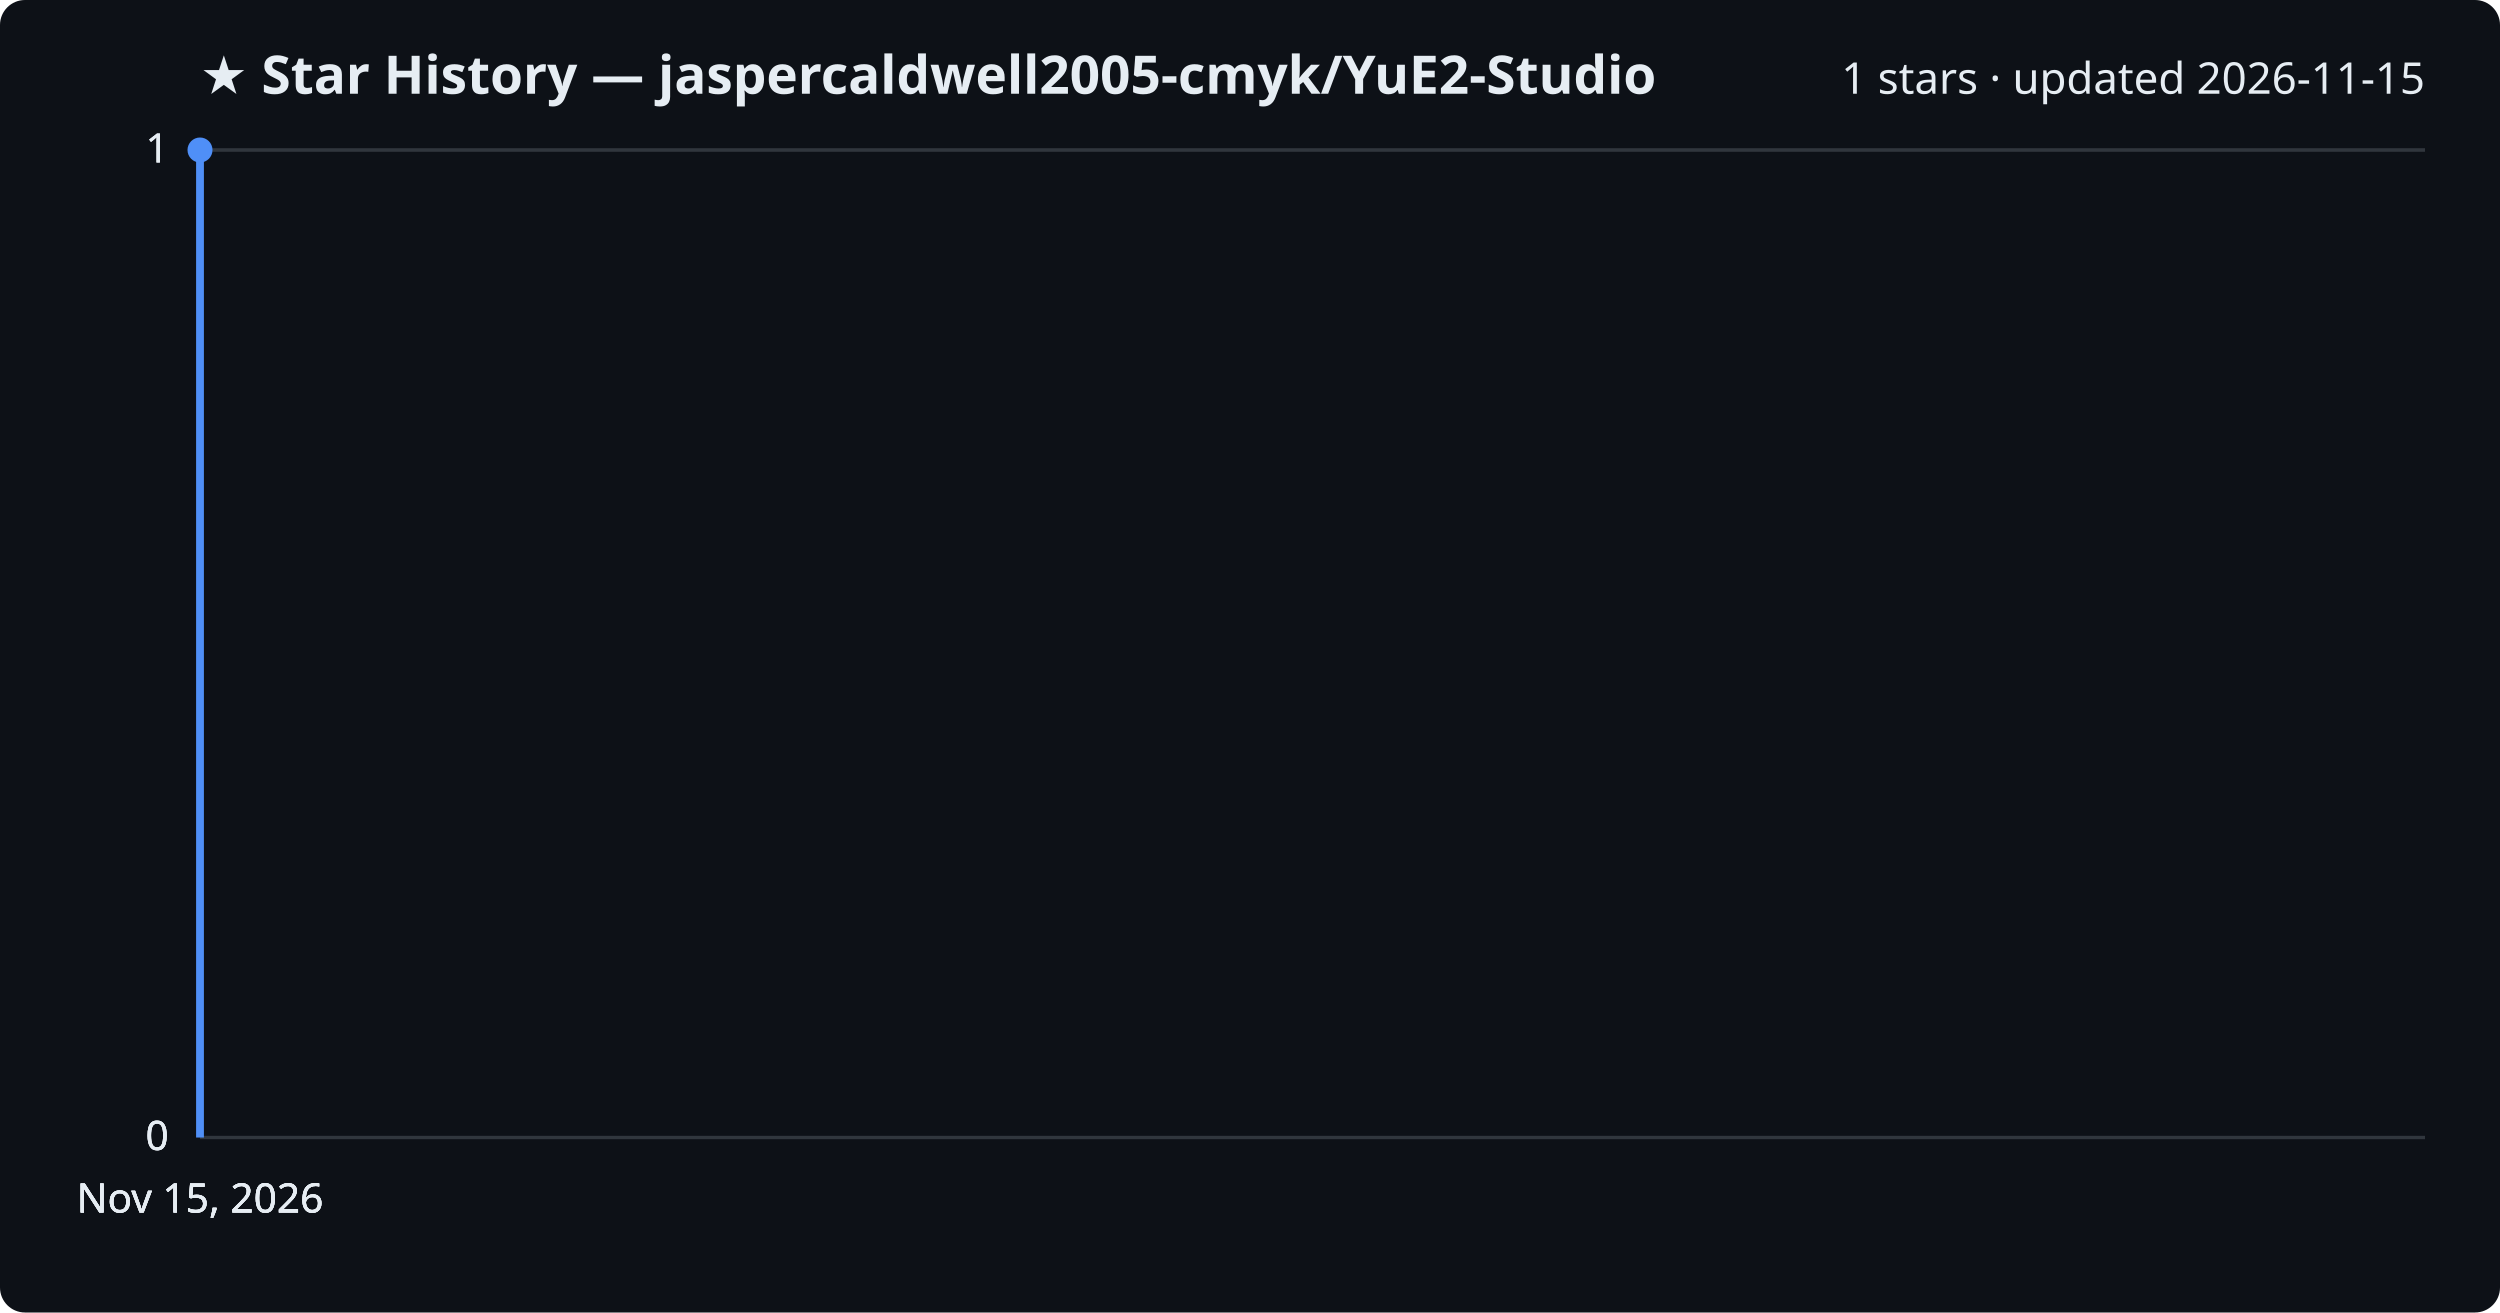
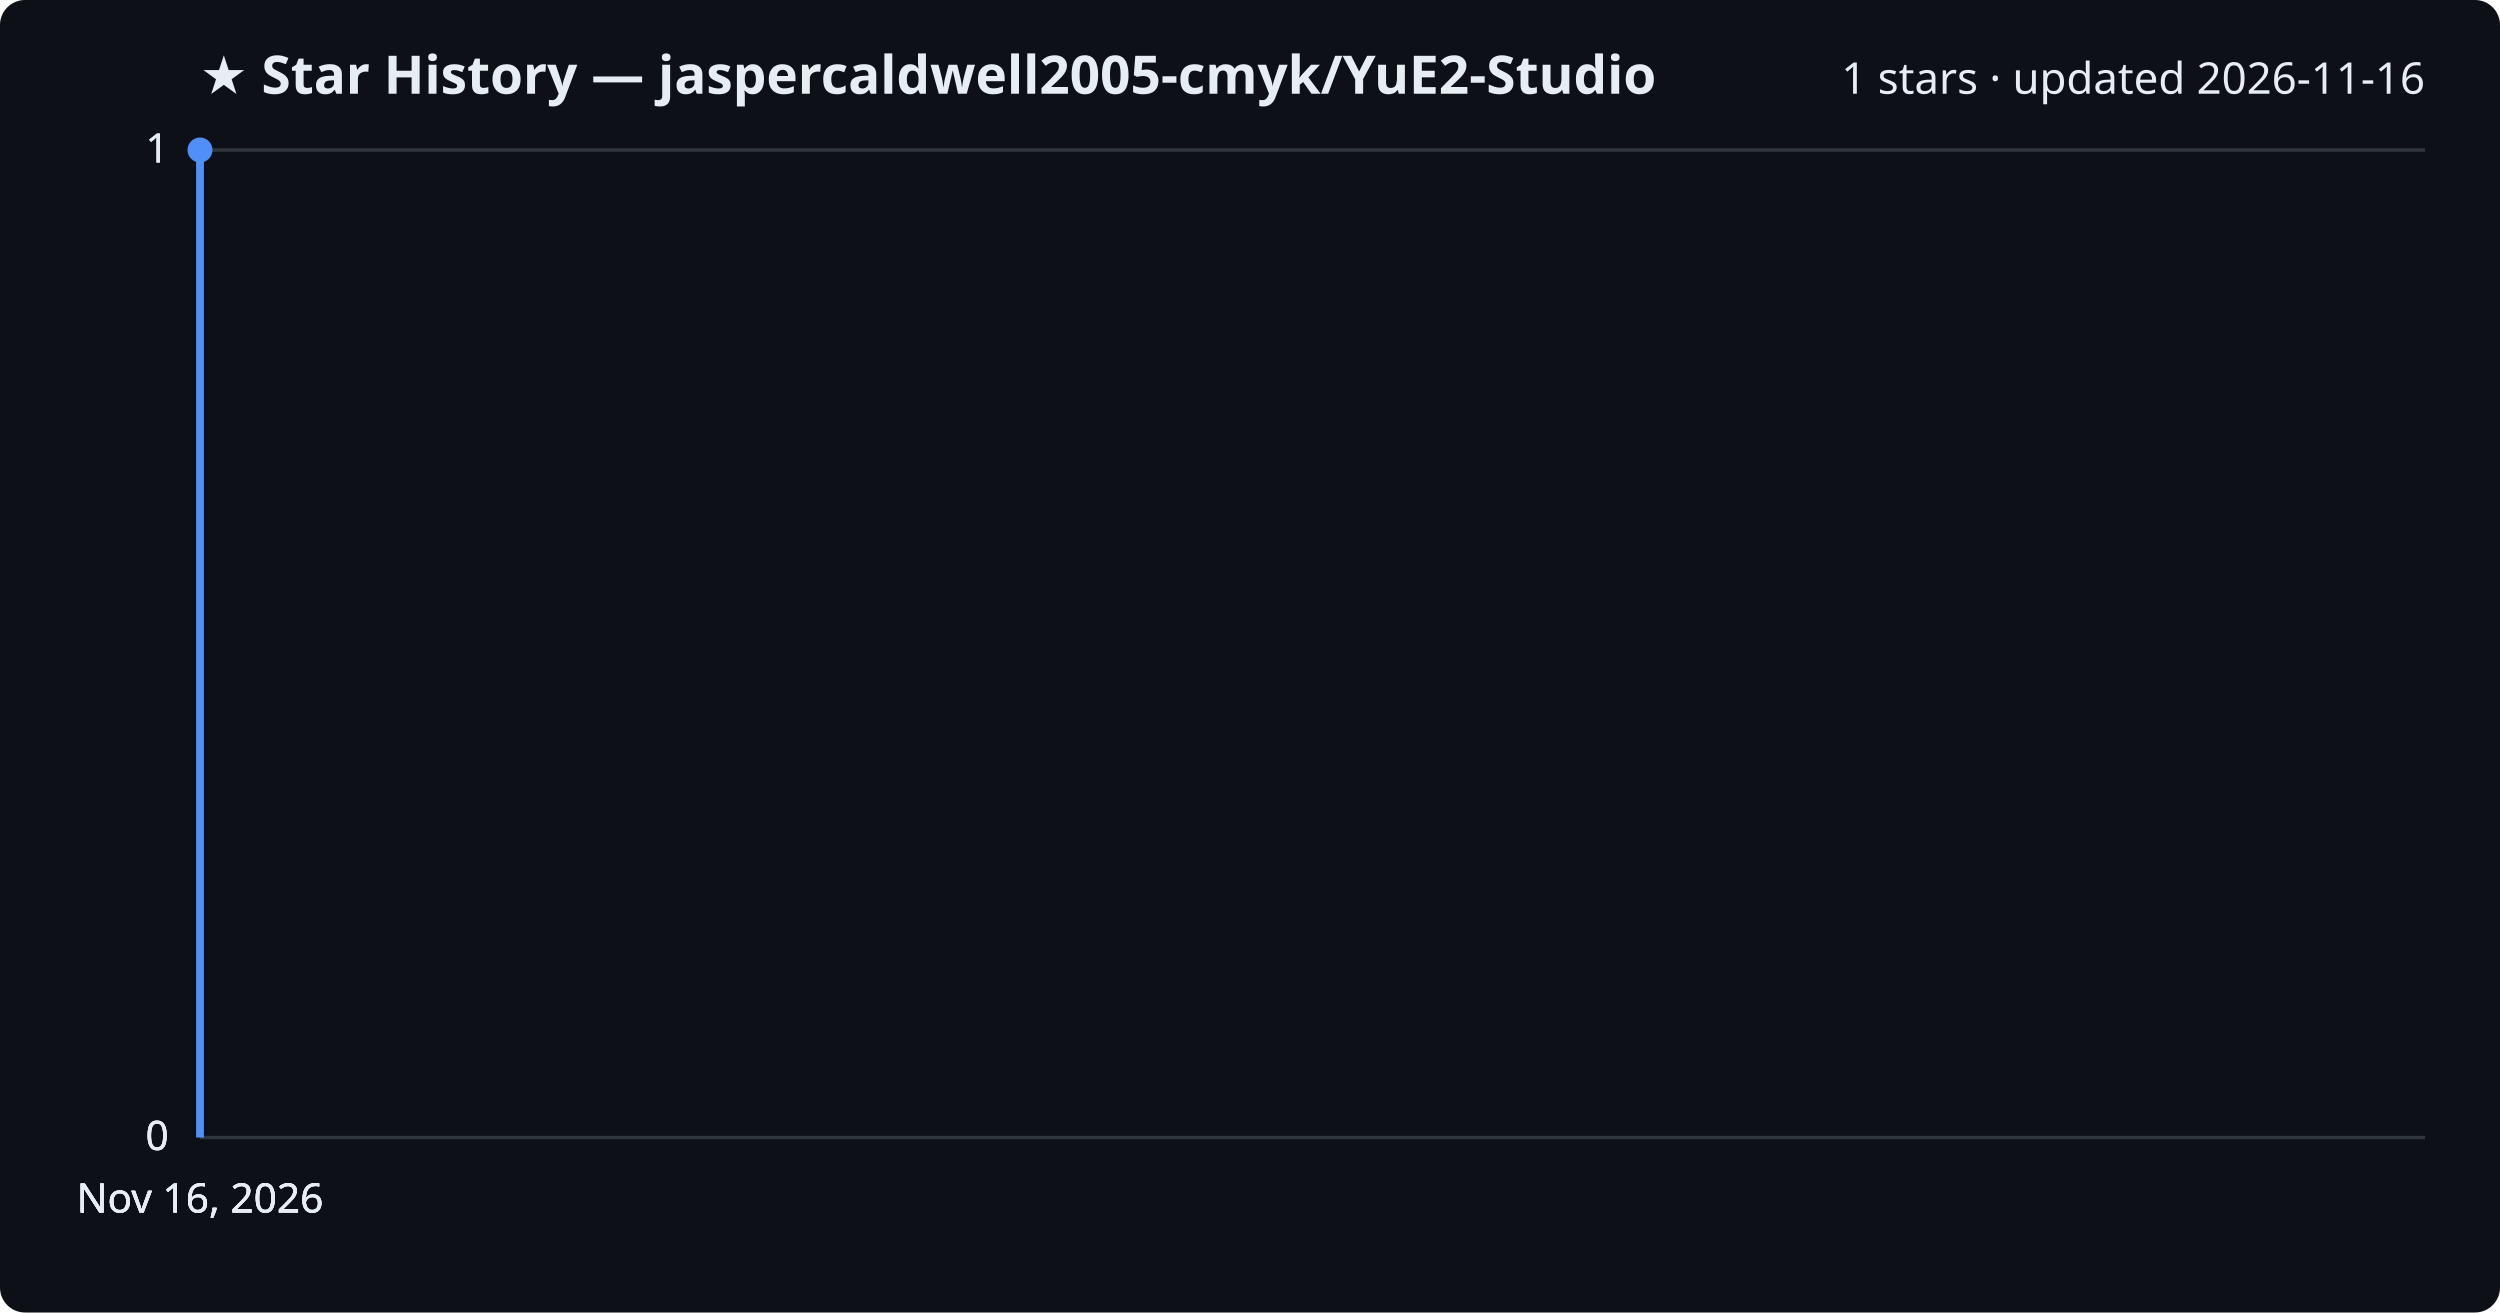
<svg xmlns="http://www.w3.org/2000/svg" viewBox="0 0 800 420" font-family="Segoe UI, sans-serif">
  <rect width="800" height="420" fill="#0d1117" rx="8" />
  <text x="64" y="30" fill="#e6edf3" font-size="17" font-weight="700">★ Star History — jaspercaldwell2005-cmyk/YuE2-Studio</text>
-   <text x="776" y="30" fill="#e6edf3" font-size="14" text-anchor="end">1 stars · updated 2026-11-15</text>
+   <text x="776" y="30" fill="#e6edf3" font-size="14" text-anchor="end">1 stars · updated 2026-11-16</text>
  <line x1="64" y1="364.0" x2="776" y2="364.0" stroke="#30363d" stroke-width="1" />
  <text x="54" y="368.0" fill="#e6edf3" font-size="13" text-anchor="end">0</text>
  <line x1="64" y1="364.0" x2="776" y2="364.0" stroke="#30363d" stroke-width="1" />
  <text x="54" y="368.0" fill="#e6edf3" font-size="13" text-anchor="end">0</text>
  <line x1="64" y1="364.0" x2="776" y2="364.0" stroke="#30363d" stroke-width="1" />
  <text x="54" y="368.0" fill="#e6edf3" font-size="13" text-anchor="end">0</text>
  <line x1="64" y1="48.0" x2="776" y2="48.0" stroke="#30363d" stroke-width="1" />
  <text x="54" y="52.0" fill="#e6edf3" font-size="13" text-anchor="end">1</text>
  <line x1="64" y1="48.0" x2="776" y2="48.0" stroke="#30363d" stroke-width="1" />
  <text x="54" y="52.0" fill="#e6edf3" font-size="13" text-anchor="end">1</text>
  <path d="M64.0,364.0 L64.0,48.0 L64.0,48.0" fill="none" stroke="#4f8ff7" stroke-width="2.5" stroke-linejoin="round" />
  <circle cx="64.0" cy="48.0" r="4" fill="#4f8ff7" />
-   <text x="64.0" y="388" fill="#e6edf3" font-size="13" text-anchor="middle">Nov 15, 2026</text>
-   <text x="64.0" y="388" fill="#e6edf3" font-size="13" text-anchor="middle">Nov 15, 2026</text>
-   <text x="64.0" y="388" fill="#e6edf3" font-size="13" text-anchor="middle">Nov 15, 2026</text>
-   <text x="64.0" y="388" fill="#e6edf3" font-size="13" text-anchor="middle">Nov 15, 2026</text>
+   <text x="64.0" y="388" fill="#e6edf3" font-size="13" text-anchor="middle">Nov 16, 2026</text>
+   <text x="64.0" y="388" fill="#e6edf3" font-size="13" text-anchor="middle">Nov 16, 2026</text>
+   <text x="64.0" y="388" fill="#e6edf3" font-size="13" text-anchor="middle">Nov 16, 2026</text>
+   <text x="64.0" y="388" fill="#e6edf3" font-size="13" text-anchor="middle">Nov 16, 2026</text>
</svg>
